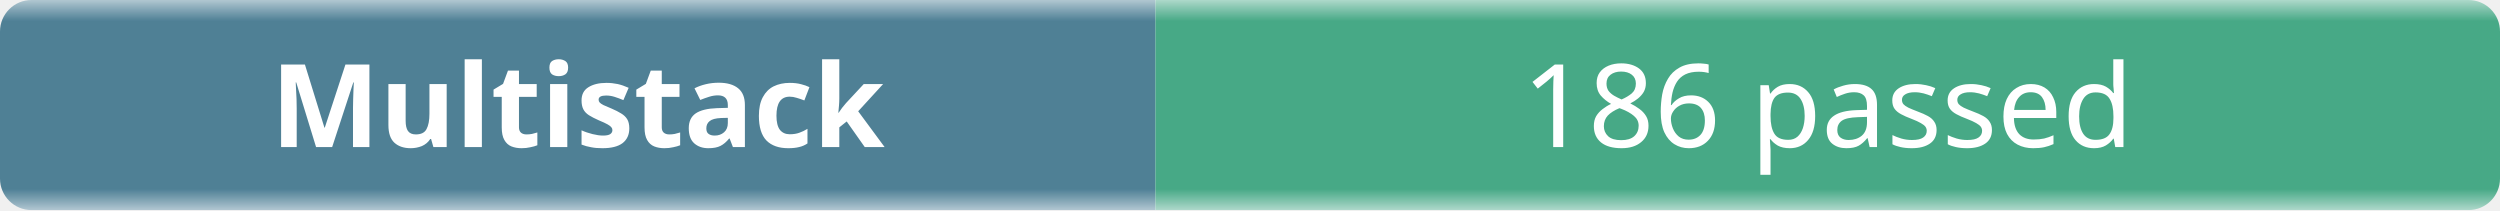
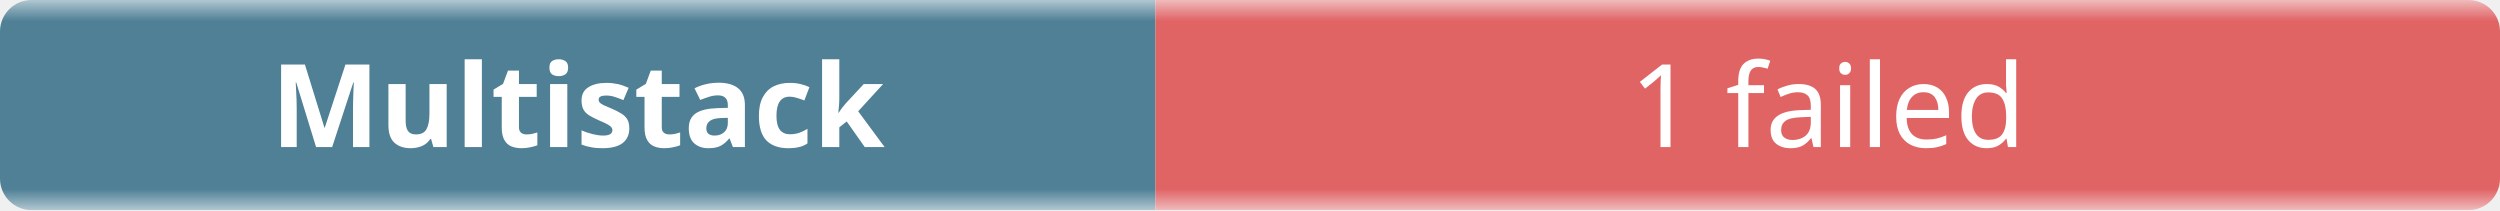
- <svg xmlns="http://www.w3.org/2000/svg" width="238" height="20" role="img" aria-label="Multistack: 186 passed">
+ <svg xmlns="http://www.w3.org/2000/svg" width="238" height="20" role="img" aria-label="Multistack: 1 failed">
  <linearGradient id="b" x2="0" y2="100%">
    <stop offset="0" stop-color="#f8fafc" stop-opacity=".7" />
    <stop offset=".1" stop-color="#eef2f7" stop-opacity=".3" />
    <stop offset=".9" stop-color="#eef2f7" stop-opacity=".3" />
    <stop offset="1" stop-color="#f8fafc" stop-opacity=".7" />
  </linearGradient>
  <mask id="m">
    <rect width="238" height="20" rx="3" fill="#fff" />
  </mask>
  <g mask="url(#m)">
    <rect width="110" height="20" fill="#0b4f6c" />
-     <rect x="110" width="128" height="20" fill="#008a56" />
+     <rect x="110" width="128" height="20" fill="#dc2626" />
    <rect width="238" height="20" fill="url(#b)" />
  </g>
  <g fill="#fff" text-anchor="middle" font-family="ui-sans-serif,system-ui,sans-serif" font-size="11">
    <text x="55" y="14" font-weight="600">Multistack</text>
-     <text x="174" y="14">186 passed</text>
+     <text x="174" y="14">1 failed</text>
  </g>
</svg>
